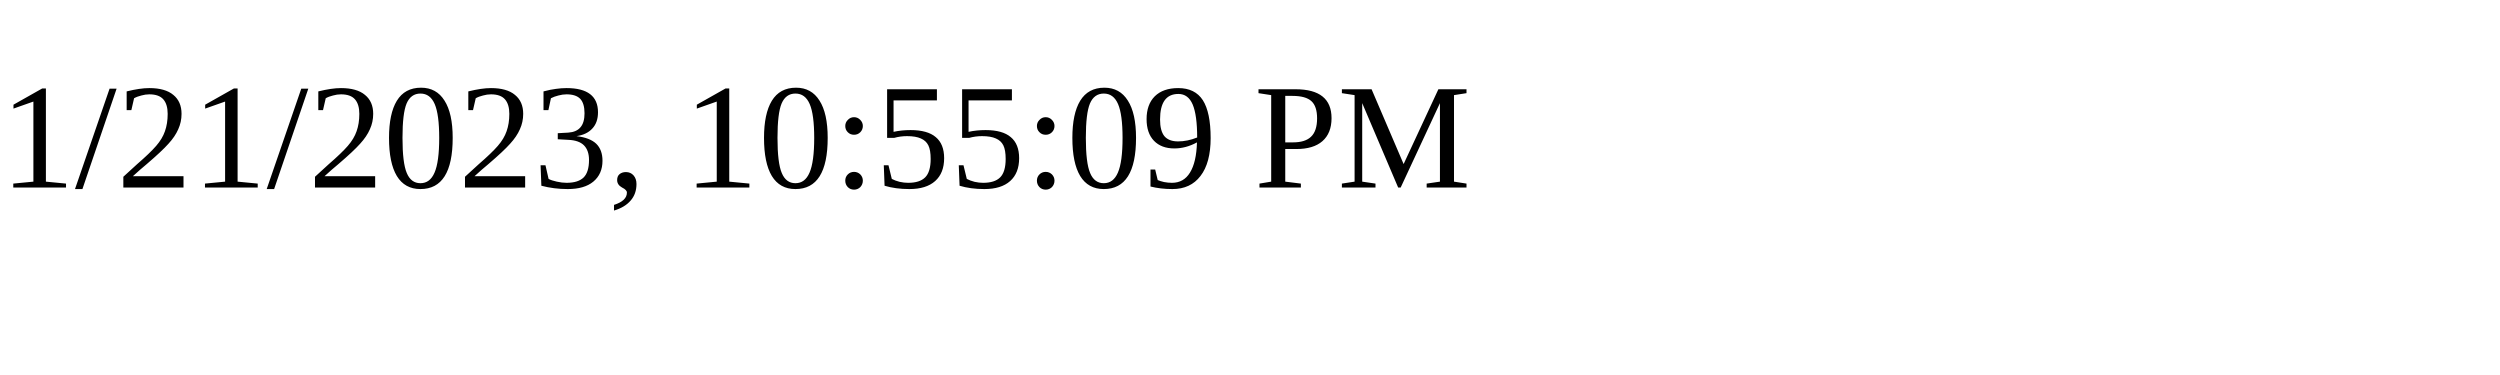
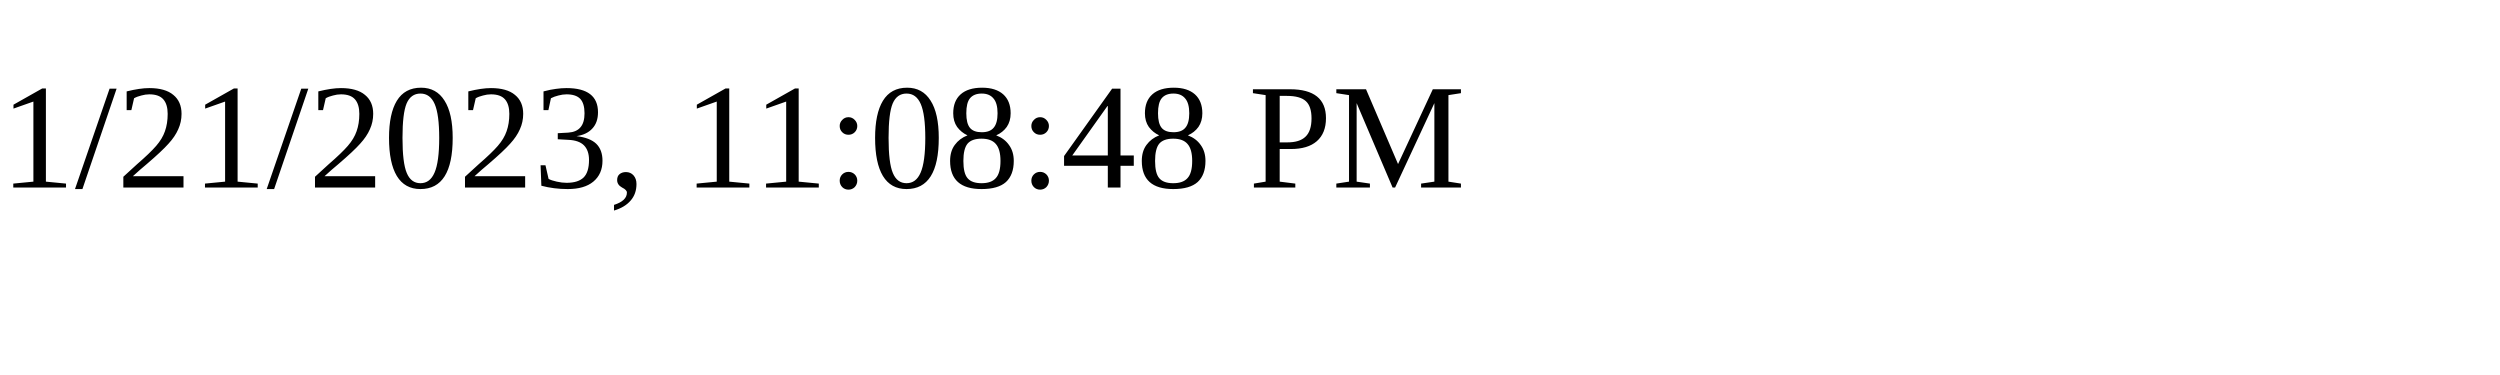
<svg xmlns="http://www.w3.org/2000/svg" height="30" width="200">
-   <text x="0" y="15">1/21/2023, 10:55:09 PM</text>
+   <text x="0" y="15">1/21/2023, 11:08:48 PM</text>
</svg>
